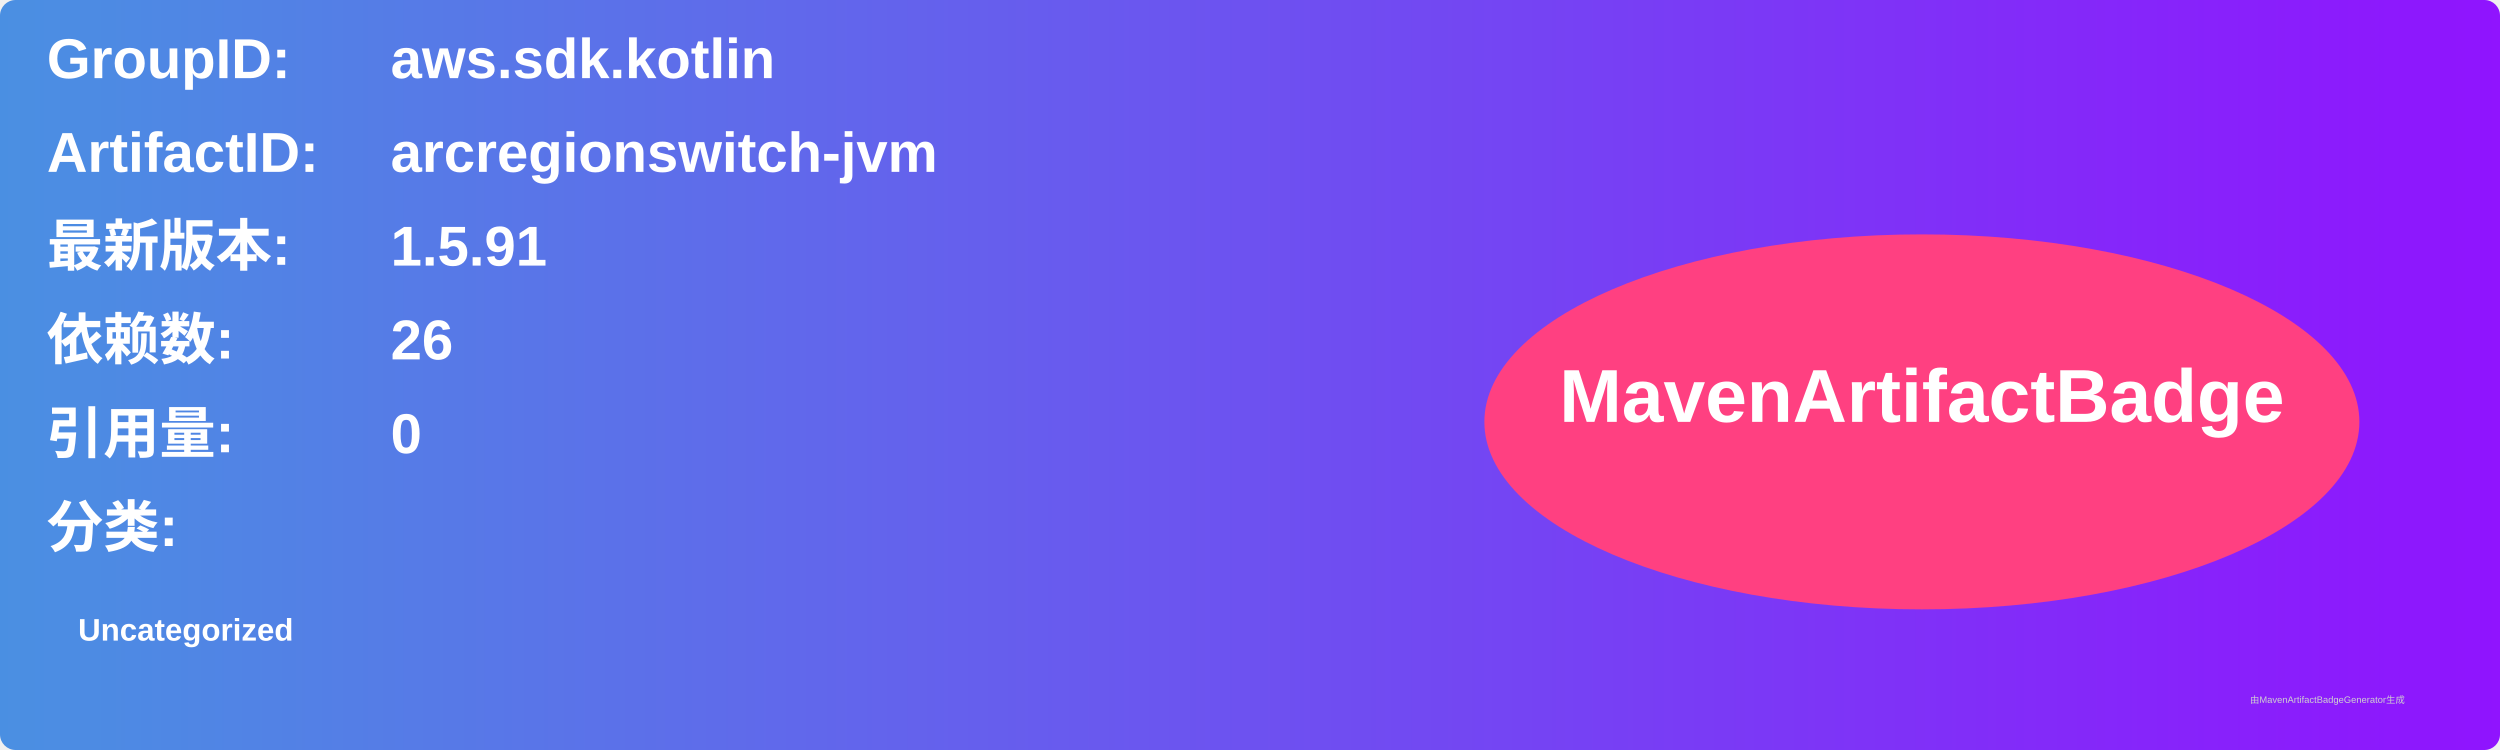
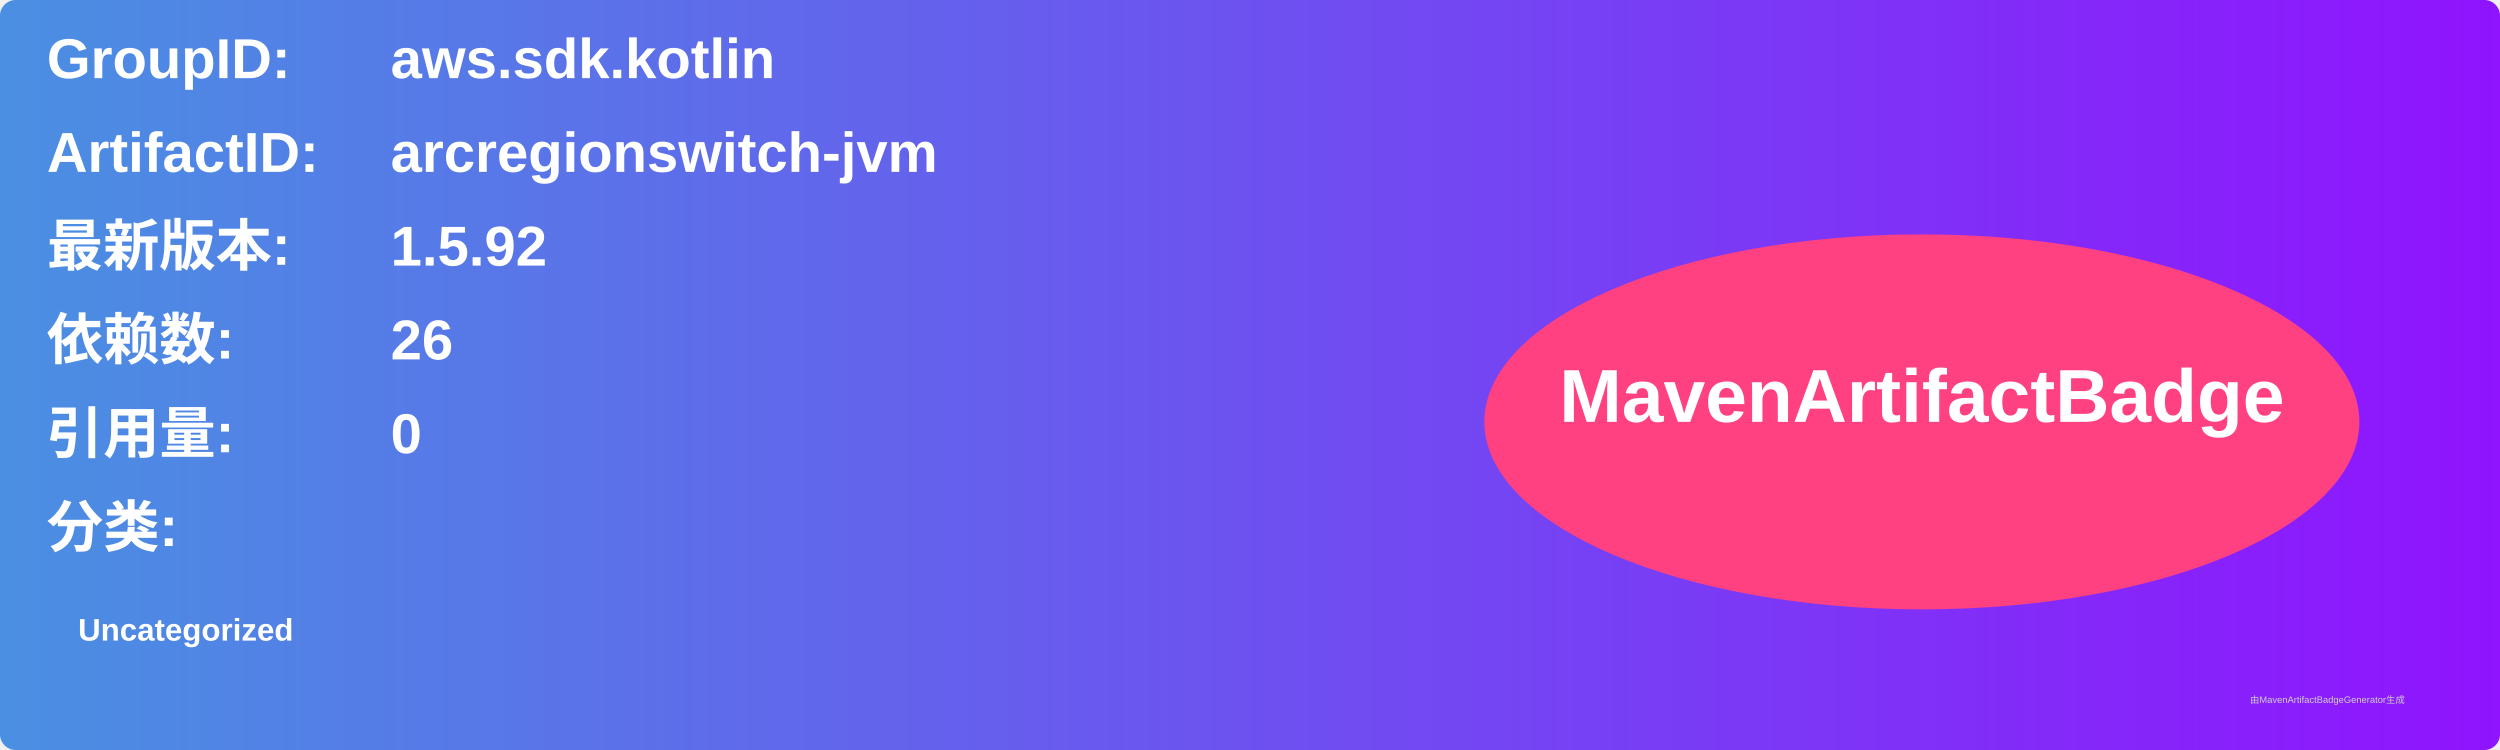
<svg xmlns="http://www.w3.org/2000/svg" width="800" height="240" viewBox="0 0 800 240">
  <linearGradient id="grad" x1="0%" y1="0%" x2="100%" y2="0%">
    <stop offset="0%" stop-color="#4a90e2" />
    <stop offset="100%" stop-color="#9013fe" />
  </linearGradient>
  <rect width="100%" height="100%" rx="5" ry="5" fill="url(#grad)" />
  <g transform="translate(15, 15)">
    <text x="0" y="10" font-family="Arial" font-size="18" fill="white" font-weight="bold" width="260">GroupID:</text>
    <text x="110" y="10" font-family="Arial" font-size="18" fill="white" font-weight="bold" width="460">aws.sdk.kotlin</text>
    <text x="0" y="40" font-family="Arial" font-size="18" fill="white" font-weight="bold" width="260">ArtifactID:</text>
    <text x="110" y="40" font-family="Arial" font-size="18" fill="white" font-weight="bold" width="460">arcregionswitch-jvm</text>
    <text x="0" y="70" font-family="Arial" font-size="18" fill="white" font-weight="bold">最新版本:</text>
    <text x="110" y="70" font-family="Arial" font-size="18" fill="white" font-weight="bold">
-       <tspan font-weight="bold">1.5.91</tspan>
+       <tspan font-weight="bold">1.5.92</tspan>
    </text>
    <text x="0" y="100" font-family="Arial" font-size="18" fill="white" font-weight="bold">依赖数: </text>
    <text x="110" y="100" font-family="Arial" font-size="18" fill="white">
      <tspan font-weight="bold">26</tspan>
    </text>
    <text x="0" y="130" font-family="Arial" font-size="18" fill="white" font-weight="bold">引用量: </text>
    <text x="110" y="130" font-family="Arial" font-size="18" fill="white">
      <tspan font-weight="bold">0</tspan>
    </text>
    <text x="0" y="160" font-family="Arial" font-size="18" fill="white" font-weight="bold">分类:</text>
    <text x="10" y="190" font-family="Arial" font-size="10" fill="white">
      <tspan font-weight="bold">Uncategorized</tspan>
    </text>
    <ellipse cx="600" cy="120" rx="140" ry="60" fill="#ff4081" />
    <text x="600" y="120" text-anchor="middle" font-family="Arial" font-size="24" fill="white" font-weight="bold">MavenArtifactBadge</text>
  </g>
  <text x="720" y="225" font-family="Arial" font-size="3" fill="#d0d0d0">由MavenArtifactBadgeGenerator生成</text>
</svg>
